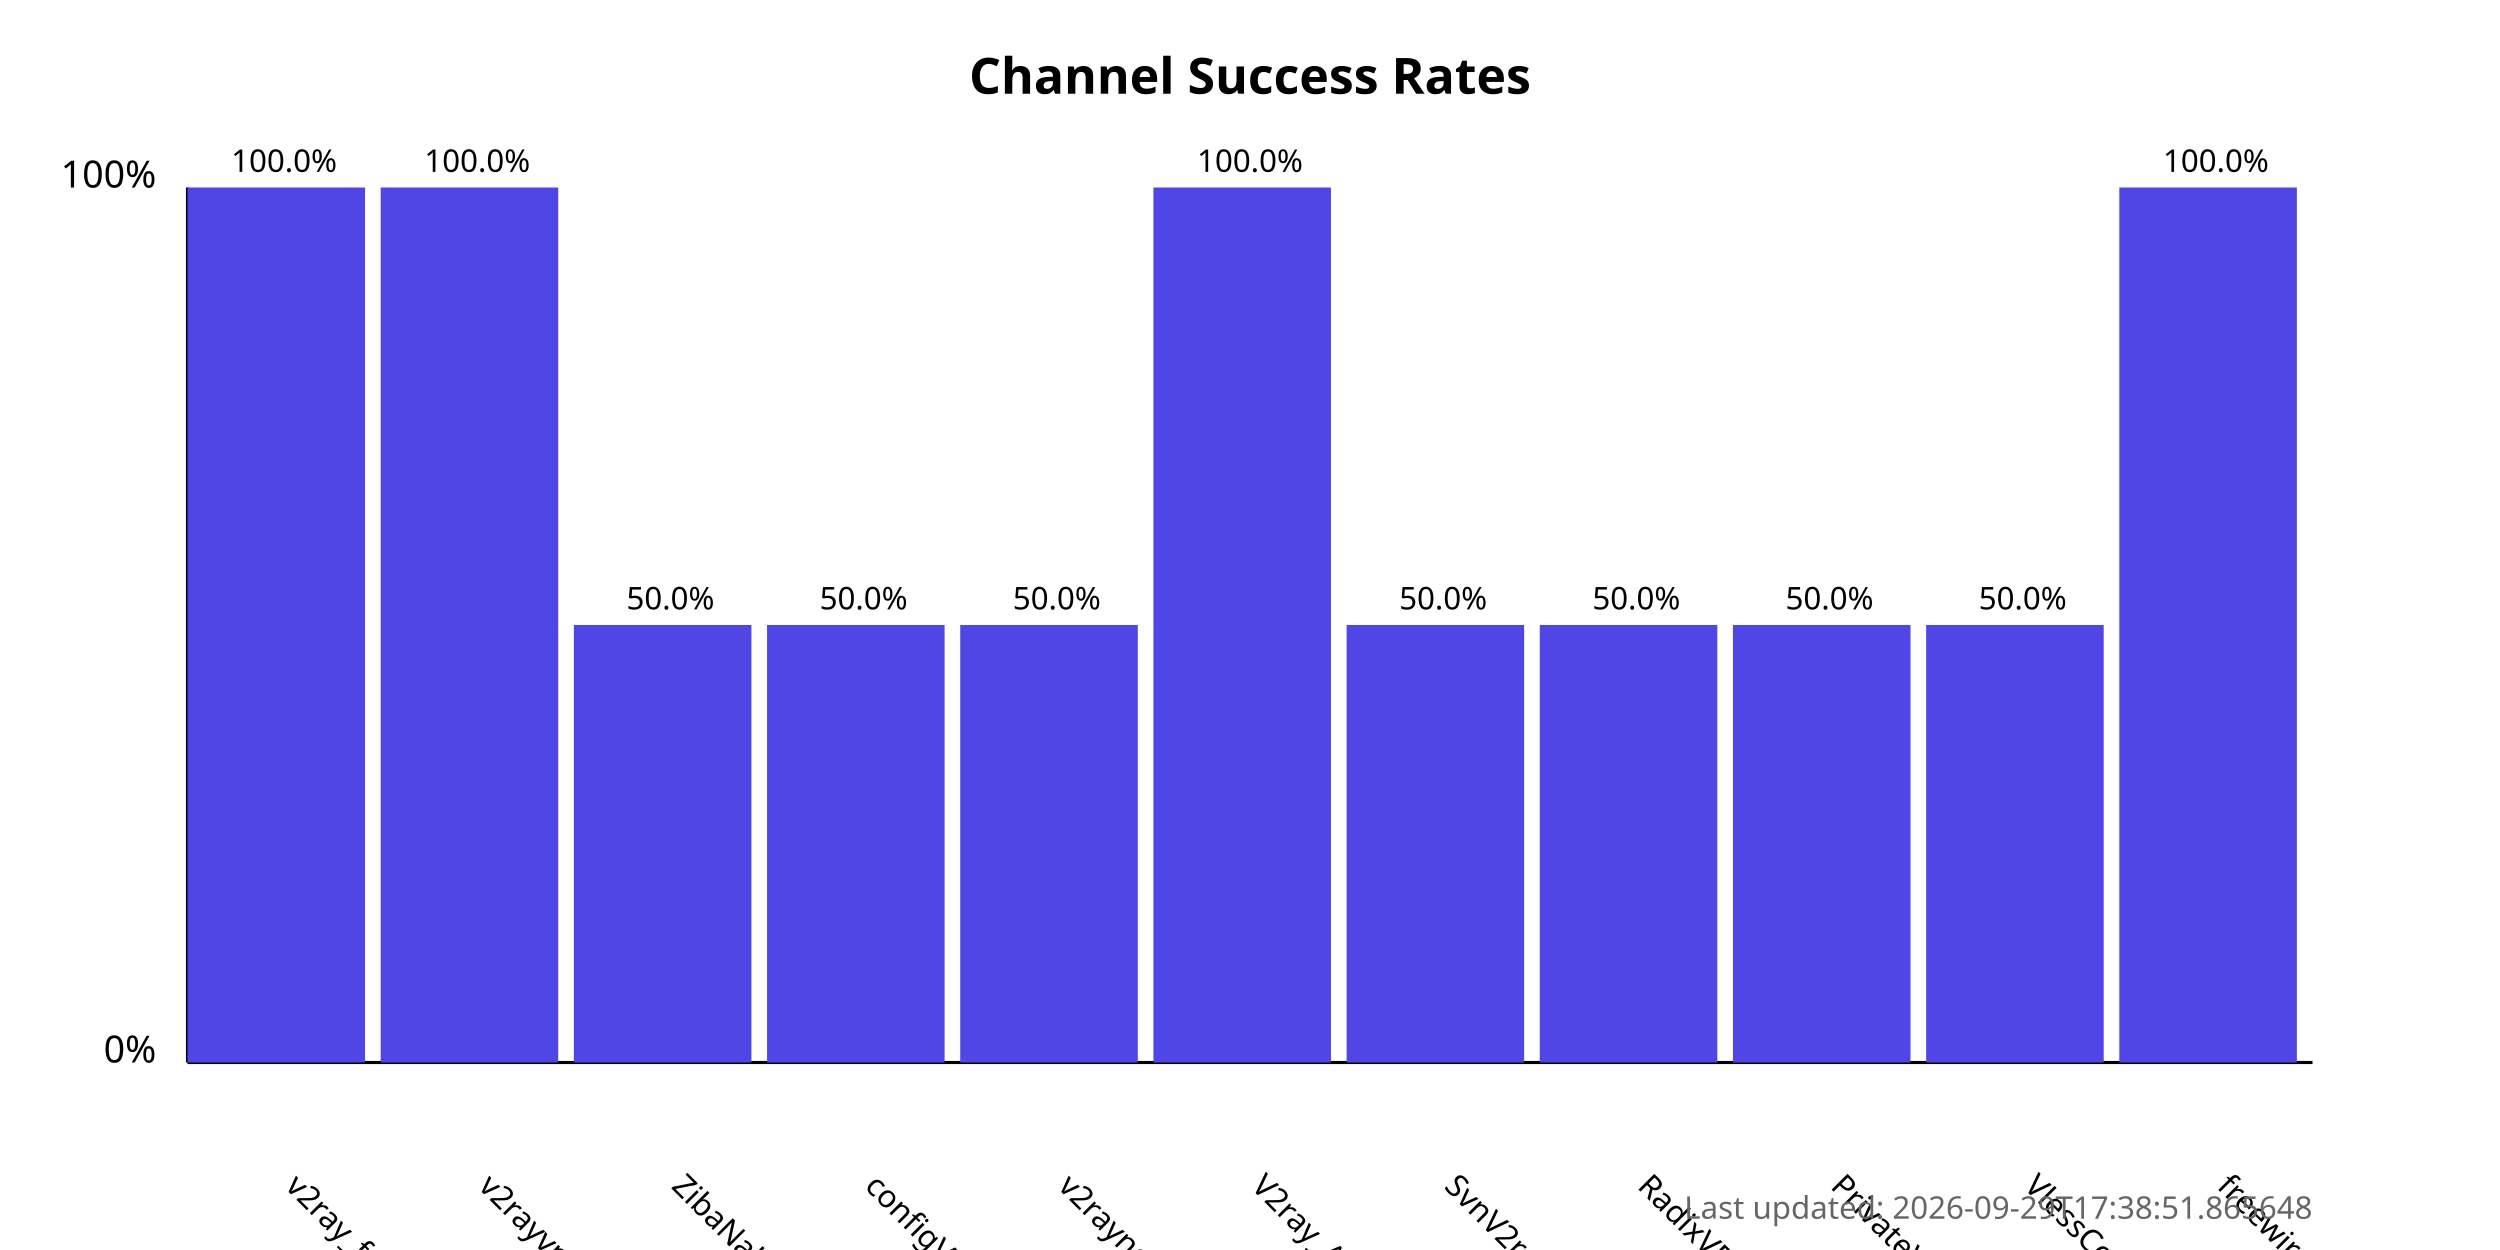
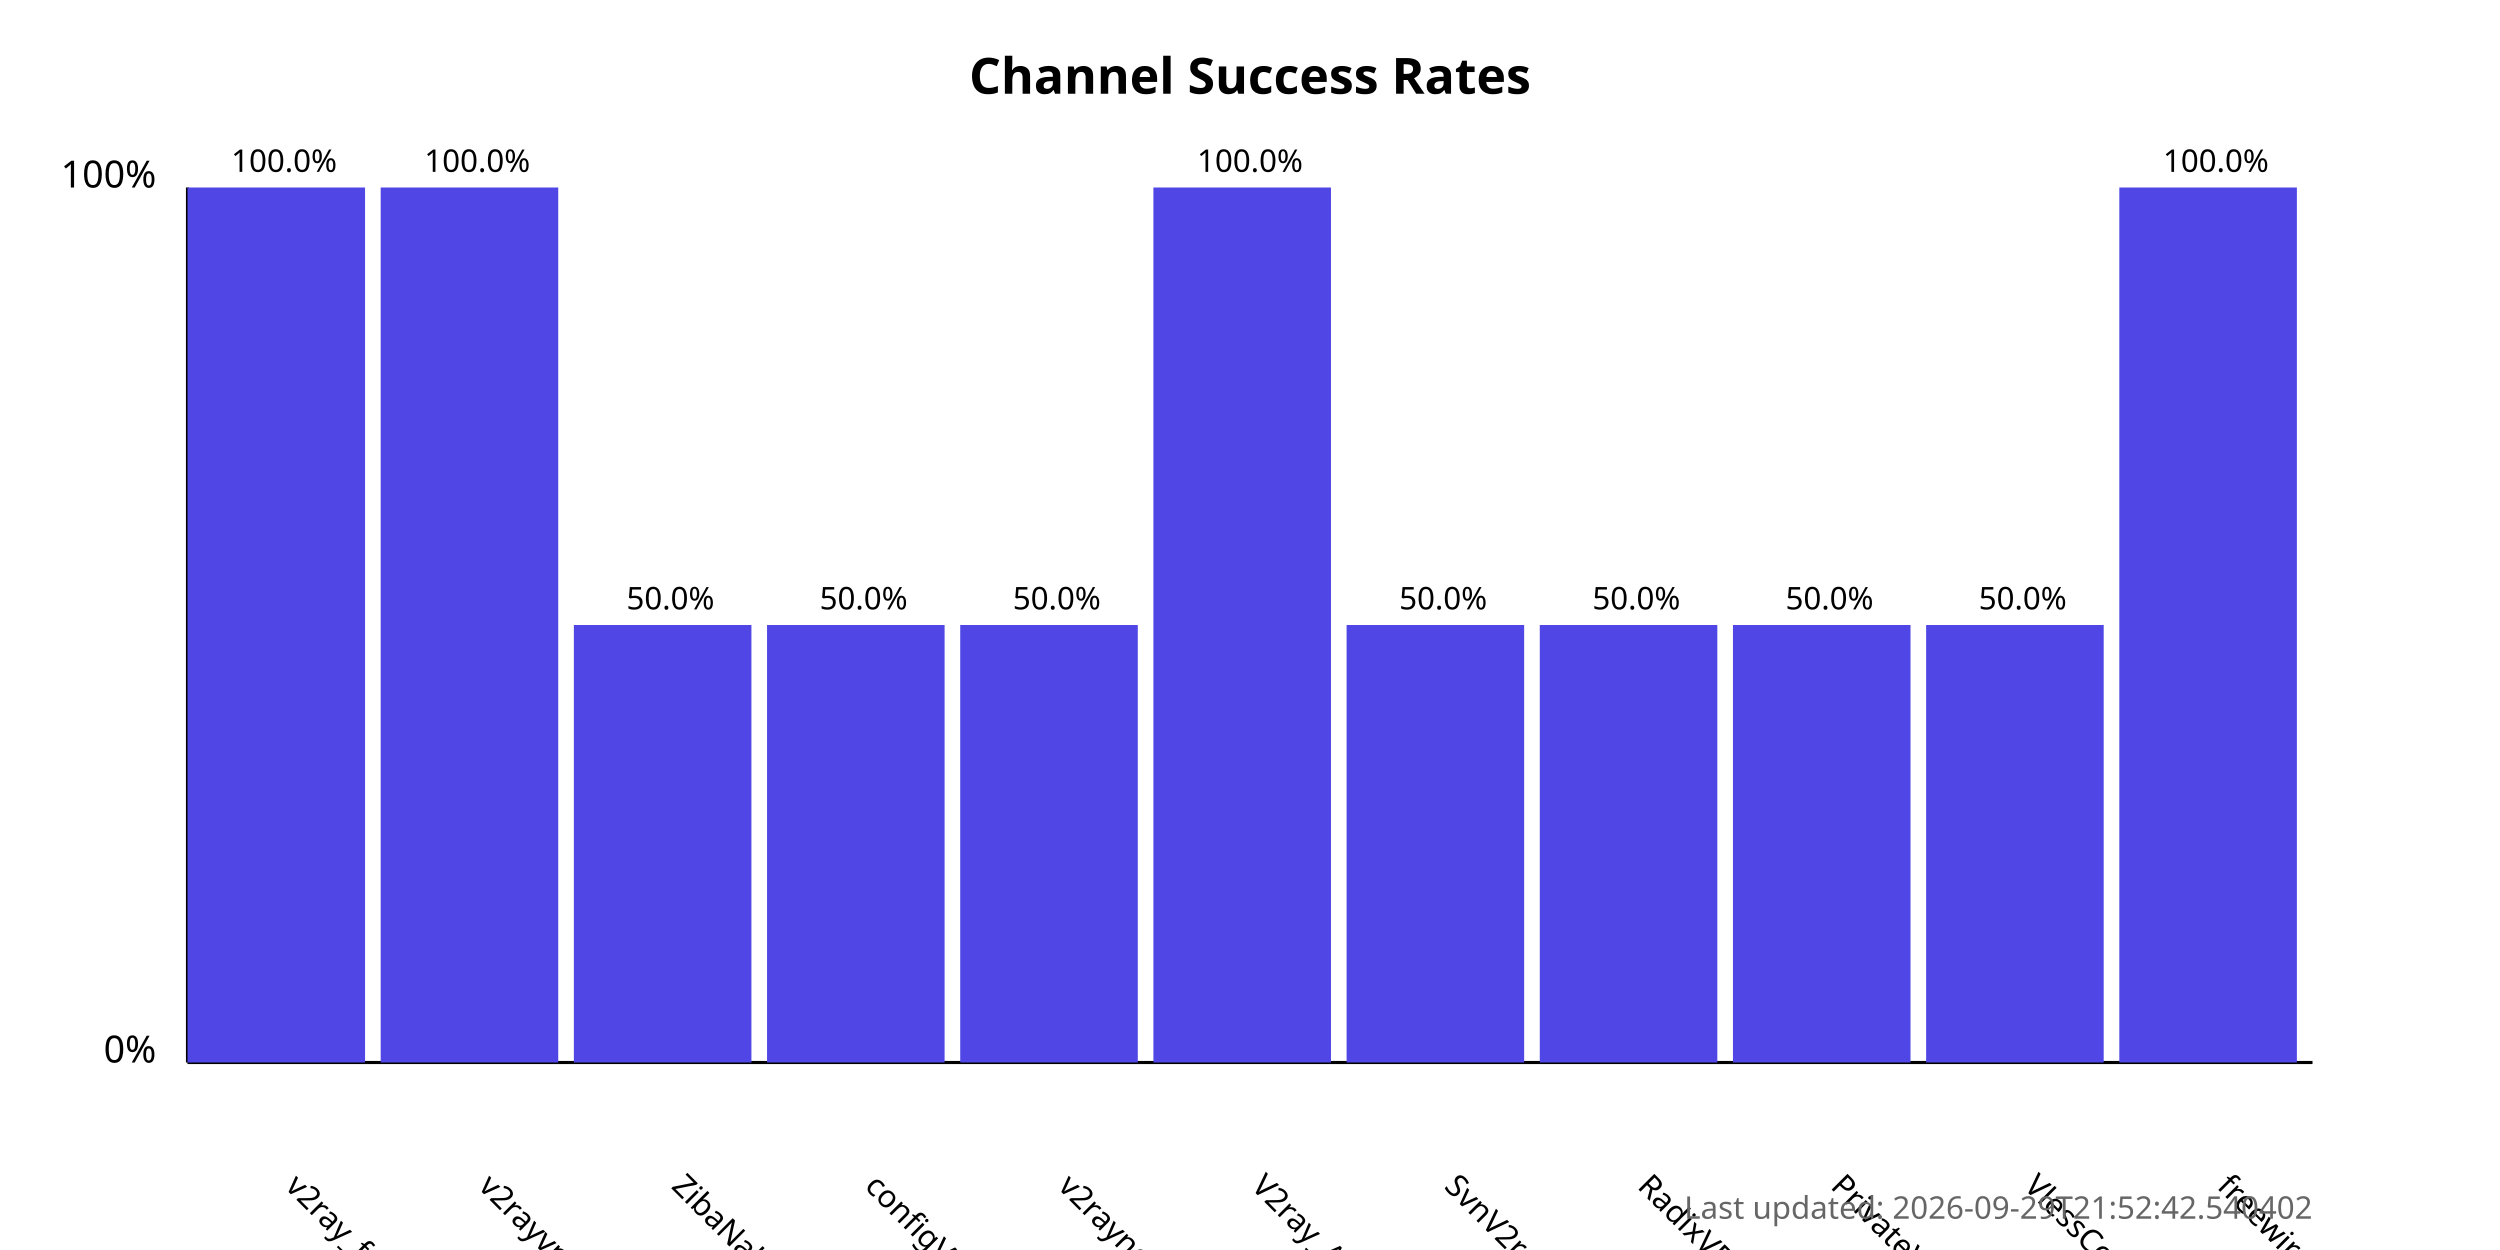
<svg xmlns="http://www.w3.org/2000/svg" width="800" height="400">
  <style>
            .chart-title { font: bold 16px sans-serif; }
            .axis-label { font: 12px sans-serif; }
            .tick-label { font: 10px sans-serif; }
            .bar { fill: #4f46e5; }
            .bar:hover { fill: #6366f1; }
            .timestamp { font: 10px sans-serif; fill: #666; }
        </style>
  <text x="400.0" y="30" text-anchor="middle" class="chart-title">
            Channel Success Rates
        </text>
  <line x1="60" y1="340" x2="60" y2="60" stroke="black" stroke-width="1" />
  <line x1="60" y1="340" x2="740" y2="340" stroke="black" stroke-width="1" />
  <text x="50" y="340" text-anchor="end" class="axis-label">0%</text>
  <text x="50" y="60" text-anchor="end" class="axis-label">100%</text>
  <g>
    <rect x="60" y="60.0" width="56.818" height="280.0" class="bar" />
    <text x="90.909" y="380" transform="rotate(45, 90.90909, 380)" text-anchor="start" class="tick-label">
                v2ray_free_conf
            </text>
    <text x="90.909" y="55.0" text-anchor="middle" class="tick-label">
                100.0%
            </text>
  </g>
  <g>
    <rect x="121.818" y="60.0" width="56.818" height="280.0" class="bar" />
    <text x="152.727" y="380" transform="rotate(45, 152.7273, 380)" text-anchor="start" class="tick-label">
                v2rayvpno
            </text>
    <text x="152.727" y="55.0" text-anchor="middle" class="tick-label">
                100.0%
            </text>
  </g>
  <g>
    <rect x="183.636" y="200.0" width="56.818" height="140.0" class="bar" />
    <text x="214.545" y="380" transform="rotate(45, 214.5455, 380)" text-anchor="start" class="tick-label">
                ZibaNabz
            </text>
    <text x="214.545" y="195.0" text-anchor="middle" class="tick-label">
                50.0%
            </text>
  </g>
  <g>
    <rect x="245.455" y="200.0" width="56.818" height="140.0" class="bar" />
    <text x="276.364" y="380" transform="rotate(45, 276.3636, 380)" text-anchor="start" class="tick-label">
                configV2rayForFree
            </text>
    <text x="276.364" y="195.0" text-anchor="middle" class="tick-label">
                50.0%
            </text>
  </g>
  <g>
    <rect x="307.273" y="200.0" width="56.818" height="140.0" class="bar" />
    <text x="338.182" y="380" transform="rotate(45, 338.1818, 380)" text-anchor="start" class="tick-label">
                v2rayngvpn
            </text>
    <text x="338.182" y="195.0" text-anchor="middle" class="tick-label">
                50.0%
            </text>
  </g>
  <g>
    <rect x="369.091" y="60.0" width="56.818" height="280.0" class="bar" />
    <text x="400.0" y="380" transform="rotate(45, 400.0, 380)" text-anchor="start" class="tick-label">
                V2ray_Alpha
            </text>
    <text x="400.0" y="55.0" text-anchor="middle" class="tick-label">
                100.0%
            </text>
  </g>
  <g>
    <rect x="430.909" y="200.0" width="56.818" height="140.0" class="bar" />
    <text x="461.818" y="380" transform="rotate(45, 461.8182, 380)" text-anchor="start" class="tick-label">
                SvnV2ray
            </text>
    <text x="461.818" y="195.0" text-anchor="middle" class="tick-label">
                50.0%
            </text>
  </g>
  <g>
    <rect x="492.727" y="200.0" width="56.818" height="140.0" class="bar" />
    <text x="523.636" y="380" transform="rotate(45, 523.6364, 380)" text-anchor="start" class="tick-label">
                RadixVPN
            </text>
    <text x="523.636" y="195.0" text-anchor="middle" class="tick-label">
                50.0%
            </text>
  </g>
  <g>
    <rect x="554.545" y="200.0" width="56.818" height="140.0" class="bar" />
    <text x="585.455" y="380" transform="rotate(45, 585.4545, 380)" text-anchor="start" class="tick-label">
                PrivateVPNs
            </text>
    <text x="585.455" y="195.0" text-anchor="middle" class="tick-label">
                50.0%
            </text>
  </g>
  <g>
    <rect x="616.364" y="200.0" width="56.818" height="140.0" class="bar" />
    <text x="647.273" y="380" transform="rotate(45, 647.2727, 380)" text-anchor="start" class="tick-label">
                VlessConfig
            </text>
    <text x="647.273" y="195.0" text-anchor="middle" class="tick-label">
                50.0%
            </text>
  </g>
  <g>
    <rect x="678.182" y="60.0" width="56.818" height="280.0" class="bar" />
    <text x="709.091" y="380" transform="rotate(45, 709.0909, 380)" text-anchor="start" class="tick-label">
                freewireguard
            </text>
    <text x="709.091" y="55.0" text-anchor="middle" class="tick-label">
                100.0%
            </text>
  </g>
  <text x="740" y="390" text-anchor="end" class="timestamp">
-             Last updated: 2026-09-29T17:38:51.865648
+             Last updated: 2026-09-29T21:52:42.540402
        </text>
</svg>
